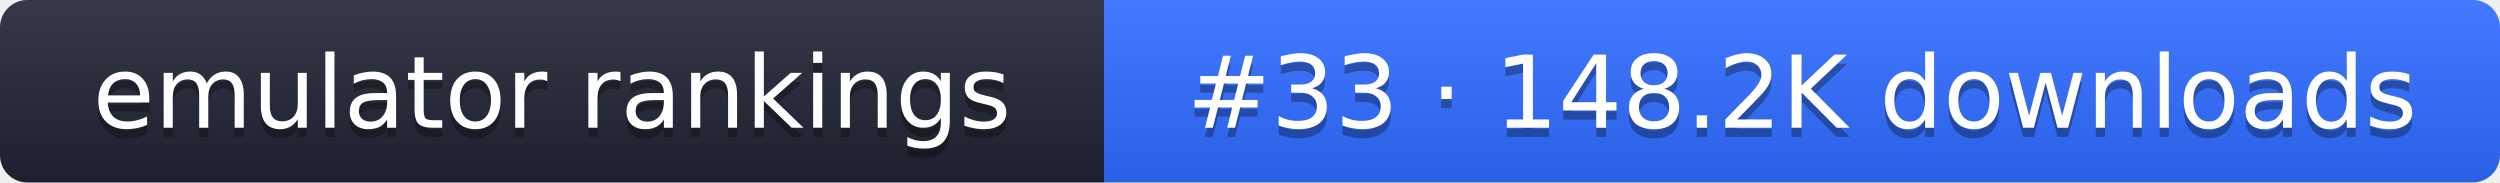
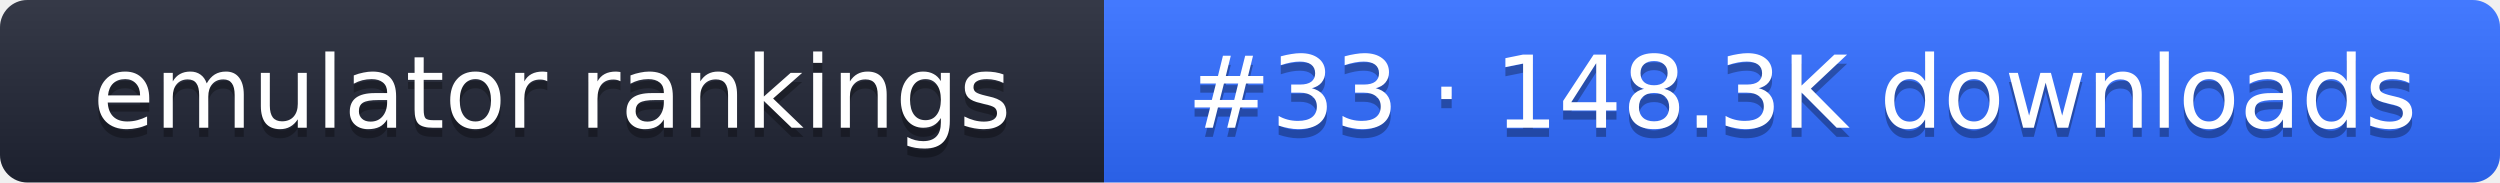
- <svg xmlns="http://www.w3.org/2000/svg" width="274" height="20" role="img" aria-label="emulator rankings: #33 · 148.2K downloads">
+ <svg xmlns="http://www.w3.org/2000/svg" width="274" height="20" role="img" aria-label="emulator rankings: #33 · 148.3K downloads">
  <linearGradient id="g" x2="0" y2="100%">
    <stop offset="0" stop-color="#fff" stop-opacity=".1" />
    <stop offset="1" stop-opacity=".1" />
  </linearGradient>
  <clipPath id="r">
    <rect width="274" height="20" rx="3" fill="#fff" />
  </clipPath>
  <g clip-path="url(#r)">
    <rect width="121" height="20" fill="#1f2433" />
    <rect x="121" width="153" height="20" fill="#2f6bff" />
    <rect width="274" height="20" fill="url(#g)" />
  </g>
  <g fill="#fff" text-anchor="middle" font-family="Verdana,DejaVu Sans,sans-serif" font-size="11">
    <text x="60.5" y="15" fill="#010101" fill-opacity=".3">emulator rankings</text>
    <text x="60.5" y="14">emulator rankings</text>
-     <text x="197.5" y="15" fill="#010101" fill-opacity=".3">#33 · 148.2K downloads</text>
-     <text x="197.5" y="14">#33 · 148.2K downloads</text>
+     <text x="197.5" y="15" fill="#010101" fill-opacity=".3">#33 · 148.3K downloads</text>
+     <text x="197.5" y="14">#33 · 148.3K downloads</text>
  </g>
</svg>
